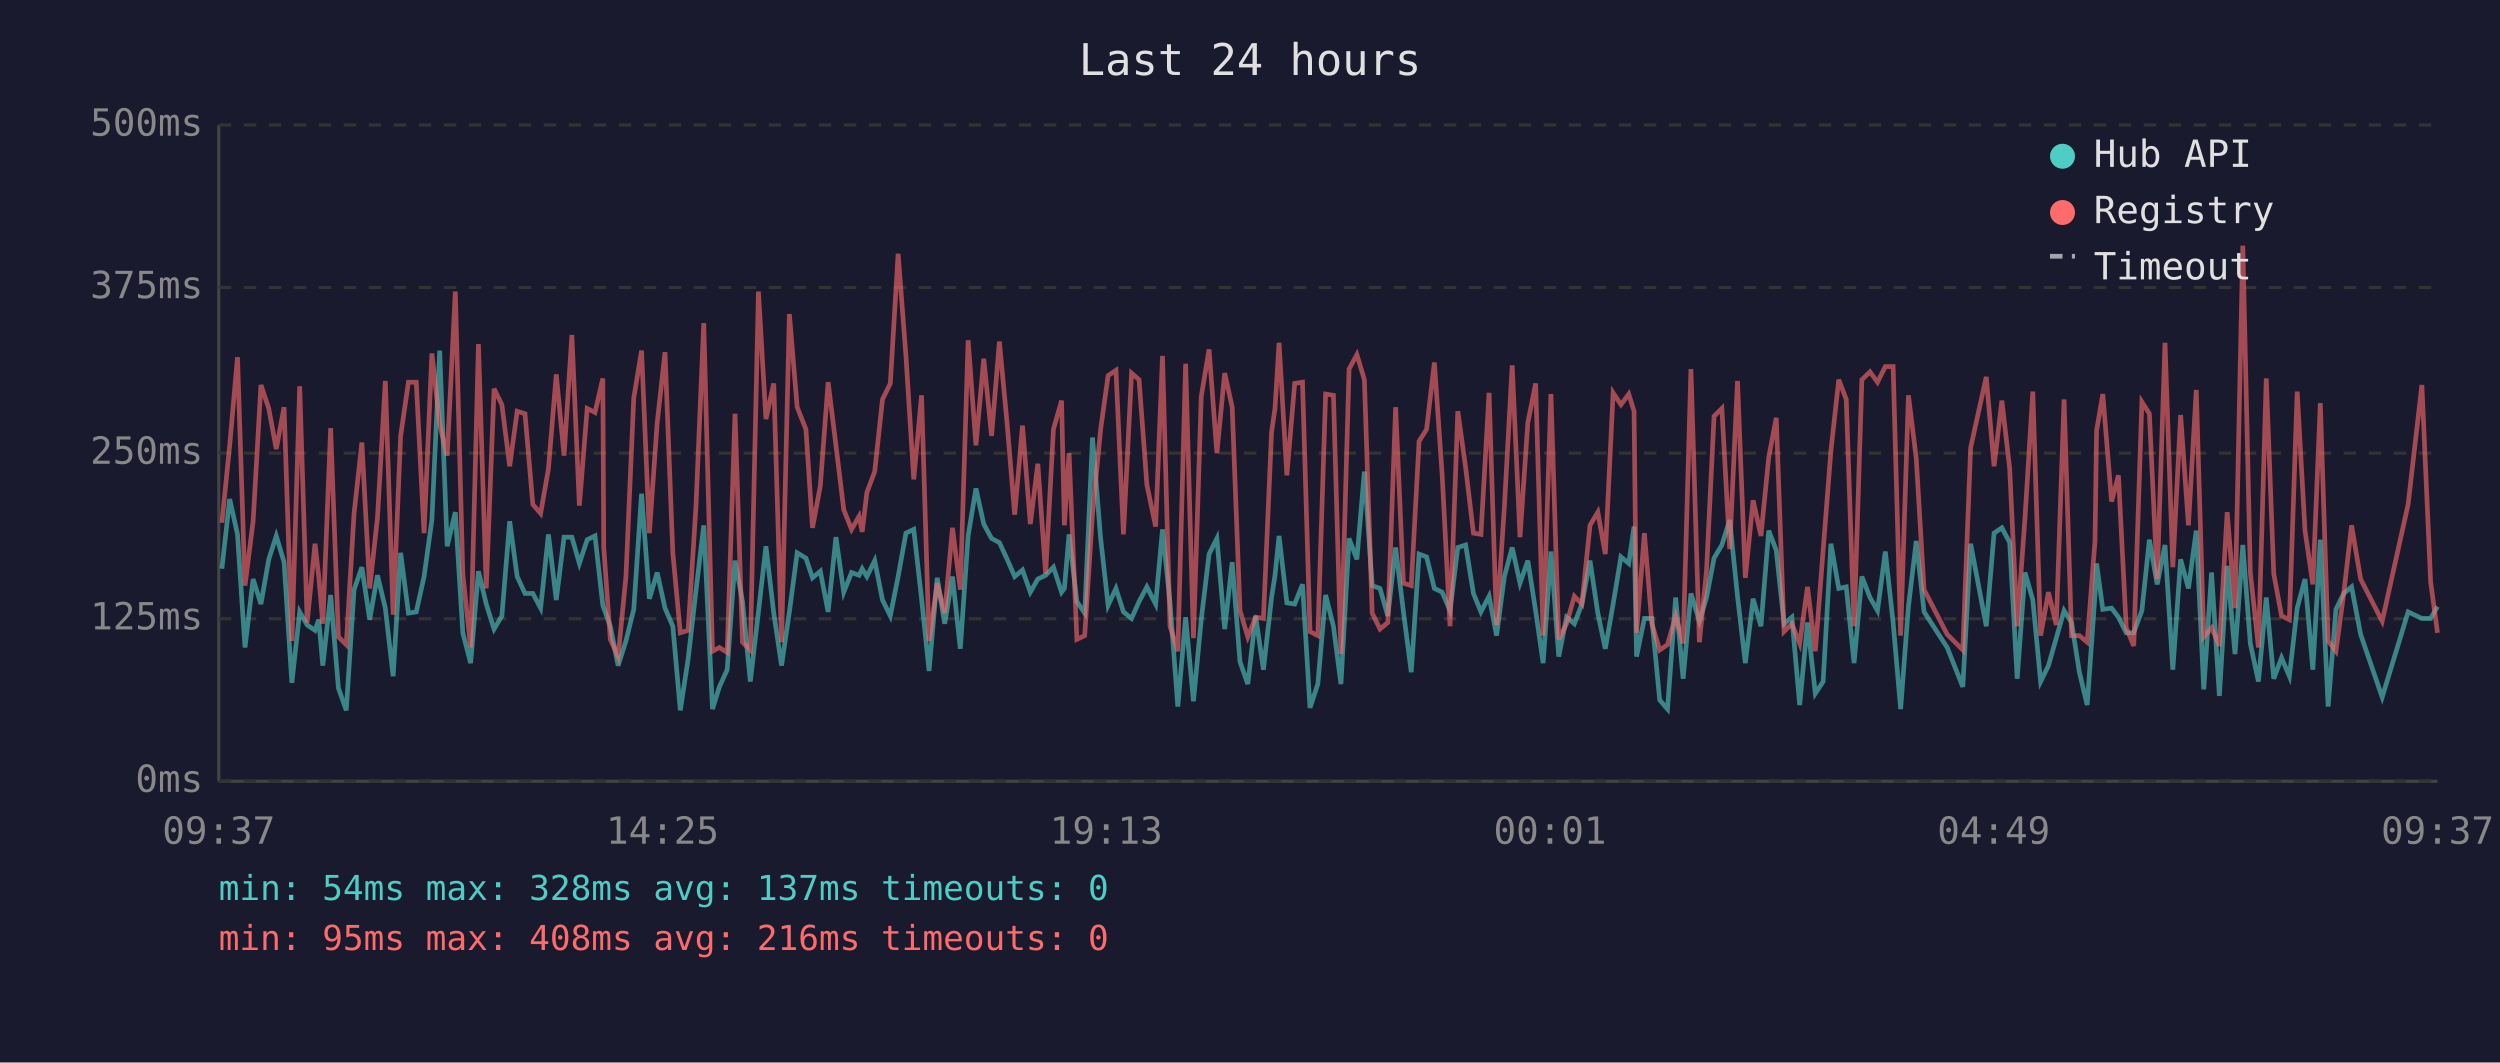
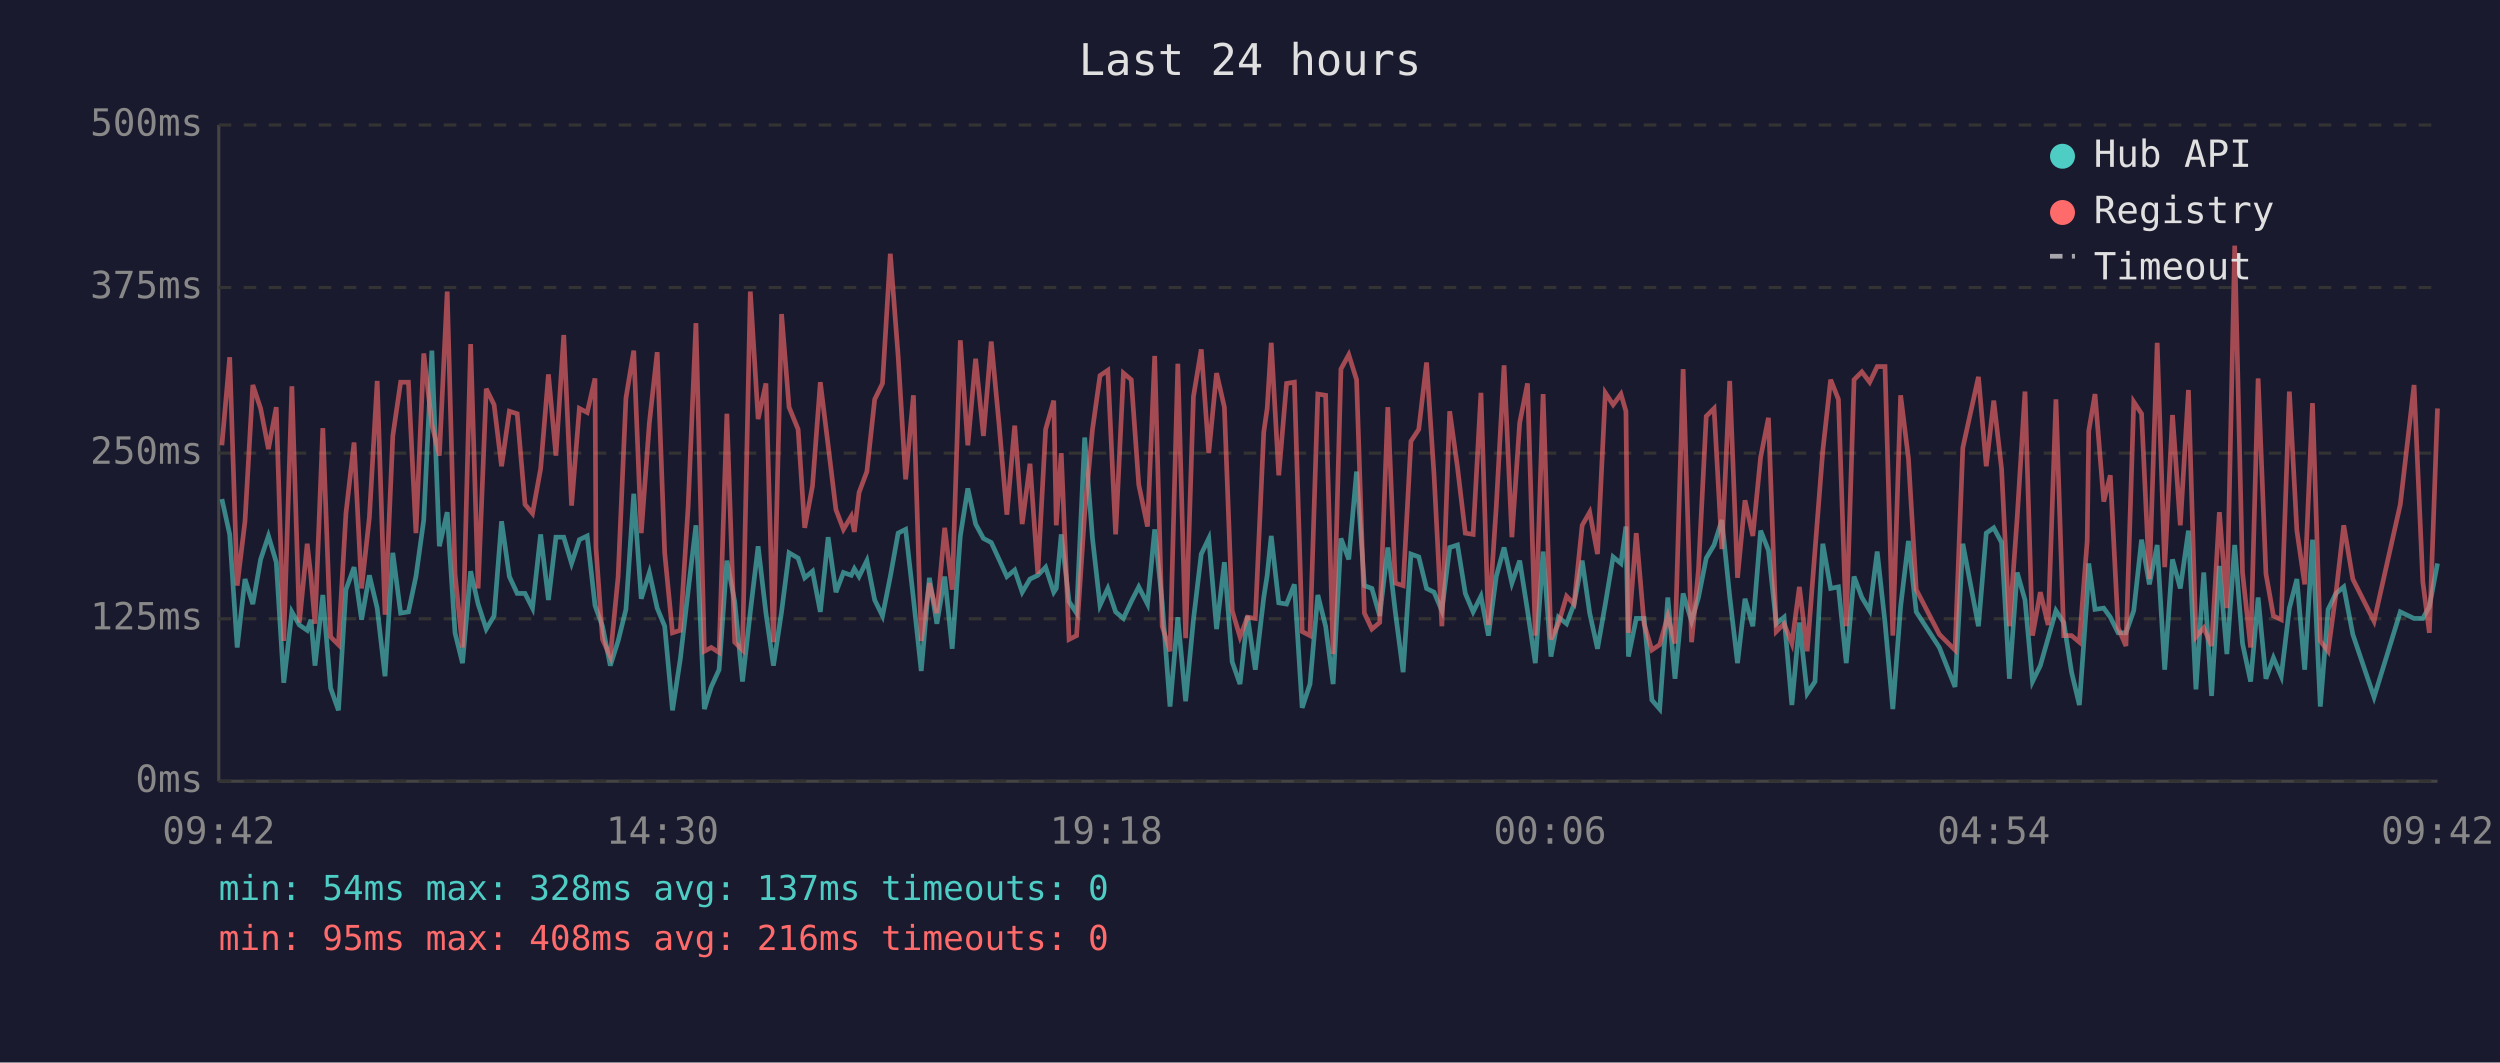
<svg xmlns="http://www.w3.org/2000/svg" viewBox="0 0 800 340" font-family="monospace" font-size="12">
  <rect width="800" height="340" fill="#1a1a2e" />
  <text x="400" y="24" fill="#e0e0e0" font-size="14" text-anchor="middle">Last 24 hours</text>
  <line x1="70" y1="40" x2="70" y2="250" stroke="#444" stroke-width="1" />
  <line x1="70" y1="250" x2="780" y2="250" stroke="#444" stroke-width="1" />
  <line x1="70" y1="250" x2="780" y2="250" stroke="#333" stroke-width="1" stroke-dasharray="4" />
  <text x="65" y="250" fill="#888" text-anchor="end" dominant-baseline="middle">0ms</text>
  <line x1="70" y1="198" x2="780" y2="198" stroke="#333" stroke-width="1" stroke-dasharray="4" />
  <text x="65" y="198" fill="#888" text-anchor="end" dominant-baseline="middle">125ms</text>
  <line x1="70" y1="145" x2="780" y2="145" stroke="#333" stroke-width="1" stroke-dasharray="4" />
  <text x="65" y="145" fill="#888" text-anchor="end" dominant-baseline="middle">250ms</text>
  <line x1="70" y1="92" x2="780" y2="92" stroke="#333" stroke-width="1" stroke-dasharray="4" />
  <text x="65" y="92" fill="#888" text-anchor="end" dominant-baseline="middle">375ms</text>
  <line x1="70" y1="40" x2="780" y2="40" stroke="#333" stroke-width="1" stroke-dasharray="4" />
  <text x="65" y="40" fill="#888" text-anchor="end" dominant-baseline="middle">500ms</text>
-   <text x="70" y="270" fill="#888" text-anchor="middle">09:37</text>
-   <text x="212" y="270" fill="#888" text-anchor="middle">14:25</text>
-   <text x="354" y="270" fill="#888" text-anchor="middle">19:13</text>
-   <text x="496" y="270" fill="#888" text-anchor="middle">00:01</text>
-   <text x="638" y="270" fill="#888" text-anchor="middle">04:49</text>
-   <text x="780" y="270" fill="#888" text-anchor="middle">09:37</text>
-   <polyline points="71.0,182.0 73.5,159.7 76.0,171.0 78.4,207.2 81.0,185.3 83.5,193.3 86.0,179.0 88.4,171.5 90.9,179.9 93.4,218.5 95.9,195.8 98.3,200.0 100.8,201.7 102.0,198.3 103.3,213.0 105.8,190.4 108.3,220.2 110.8,227.3 113.3,188.7 115.8,181.5 118.3,198.3 120.8,184.1 123.3,194.6 125.8,216.4 128.2,176.9 130.7,196.2 133.2,195.8 135.7,184.5 138.2,166.4 140.7,112.2 143.1,174.8 145.7,163.9 148.1,202.5 150.6,212.2 153.1,182.8 155.6,193.3 158.1,201.3 160.6,197.1 163.1,166.8 165.5,184.5 168.0,189.9 170.5,189.9 173.0,194.6 175.5,171.0 178.0,192.0 180.5,171.9 183.0,171.9 185.4,180.3 187.9,172.7 190.4,171.5 192.9,193.7 193.2,194.6 195.3,200.4 197.8,213.0 200.3,205.1 202.8,195.0 205.3,158.0 207.8,191.6 210.3,183.2 212.8,194.6 215.3,200.4 217.7,227.3 220.2,210.9 222.7,189.1 225.2,168.1 228.0,226.9 230.2,219.8 232.7,214.3 235.2,179.4 237.6,192.5 240.1,218.1 242.7,195.8 245.1,174.8 247.6,196.2 250.1,213.0 252.6,195.8 255.1,176.9 257.9,178.6 260.0,184.9 262.5,182.8 265.0,195.8 267.5,171.9 270.0,189.5 272.5,183.2 274.9,184.1 275.9,182.0 277.4,184.5 279.9,179.4 282.4,192.0 284.9,197.1 287.4,184.5 289.9,170.6 292.4,169.4 294.9,191.6 297.3,214.7 299.9,184.9 302.3,199.6 304.8,184.5 307.3,207.6 309.8,171.5 312.3,156.3 314.8,167.7 317.3,172.3 319.8,173.6 322.3,179.0 324.7,184.5 327.2,182.4 329.7,189.5 332.1,185.3 334.6,184.1 337.1,181.5 339.7,189.5 340.6,188.3 342.1,171.0 344.6,192.5 347.1,196.2 349.6,140.0 352.2,172.3 354.6,193.7 357.1,188.3 359.5,195.8 362.1,197.9 364.5,192.5 367.0,187.8 369.8,193.3 372.0,169.4 374.4,192.9 376.9,226.1 379.4,197.5 381.9,224.4 384.4,198.3 386.9,177.3 389.4,172.3 391.9,201.3 394.3,179.9 396.8,211.8 399.3,218.9 401.8,197.1 404.3,214.3 406.9,191.2 408.0,184.1 409.3,171.5 411.8,192.9 414.3,193.3 416.8,187.0 419.2,226.5 421.7,218.9 424.2,190.4 426.7,200.4 429.1,218.9 431.7,172.3 434.2,179.0 436.6,150.9 439.1,187.4 441.6,188.3 444.1,197.1 446.6,175.2 449.1,195.8 451.6,215.1 454.1,177.3 456.5,178.2 459.0,188.3 461.5,189.5 464.0,195.4 466.5,175.2 469.0,174.4 471.5,189.9 473.9,195.8 476.5,190.8 478.9,203.4 481.4,184.5 483.9,175.2 486.4,186.6 488.9,179.4 491.4,195.4 493.8,212.2 496.3,176.5 498.8,210.1 501.3,197.5 503.8,199.6 506.2,193.3 508.8,179.4 511.3,196.2 513.7,207.6 516.2,193.3 518.7,178.2 521.2,180.3 522.9,168.5 523.7,210.1 526.2,197.9 528.6,197.9 531.1,224.0 533.6,226.9 536.2,191.2 538.6,217.2 541.1,189.9 543.8,198.8 546.1,191.2 548.5,178.6 551.0,174.4 553.5,166.4 556.0,190.8 558.5,212.2 561.0,191.6 563.5,200.4 566.0,169.8 568.4,176.1 570.9,199.6 573.4,197.5 575.9,225.6 578.4,199.2 580.9,221.9 583.4,218.1 585.9,174.0 588.4,188.3 590.8,187.8 593.3,212.2 595.8,184.5 598.4,191.2 600.8,195.4 603.3,176.5 605.8,199.2 608.2,226.9 610.7,194.1 613.2,173.1 615.7,195.8 623.1,207.2 628.1,219.8 630.6,174.0 635.6,200.4 638.1,170.6 640.6,168.9 643.1,173.6 645.5,217.2 648.0,183.2 650.5,192.0 653.0,218.1 655.5,213.0 658.0,204.2 660.5,195.4 662.9,199.2 665.4,215.1 667.9,225.6 670.4,190.4 670.9,180.3 672.9,195.0 675.7,194.6 677.9,197.5 680.4,202.5 682.8,202.5 685.4,195.4 687.8,172.7 690.3,187.0 692.8,174.4 695.3,214.3 697.8,179.0 700.3,188.3 702.8,169.8 705.2,220.6 707.7,183.2 710.2,222.7 712.7,181.1 715.2,209.3 717.7,174.4 720.1,205.9 722.7,218.1 725.2,191.2 727.6,217.2 730.1,210.5 732.6,216.4 735.1,194.6 737.6,185.3 740.1,214.3 742.5,172.7 745.0,226.1 747.5,195.0 750.0,189.9 752.5,187.8 755.4,203.0 762.3,223.1 770.6,195.8 775.0,197.9 777.8,197.9 780.0,194.1" fill="none" stroke="#4ecdc4" stroke-width="1.5" opacity="0.6" />
-   <polyline points="71.0,167.3 73.5,142.5 76.0,114.3 78.4,187.4 81.0,166.8 83.5,123.2 86.0,130.7 88.4,143.7 90.9,130.3 93.4,205.1 95.9,123.6 98.3,199.2 100.8,174.0 102.0,184.5 103.3,199.6 105.8,137.0 108.3,203.8 110.8,206.3 113.3,164.3 115.8,141.6 118.3,188.3 120.8,165.6 123.3,121.9 125.8,196.7 128.2,139.5 130.7,122.3 133.2,122.3 135.7,170.6 138.2,113.1 140.7,135.8 143.1,145.8 145.7,93.3 148.1,183.6 150.6,207.2 153.1,110.1 155.6,188.3 158.1,124.4 160.6,129.5 163.1,149.2 165.5,131.6 168.0,132.4 170.5,161.4 173.0,164.3 175.5,150.0 178.0,119.8 180.5,145.8 183.0,107.2 185.4,161.8 187.9,130.7 190.4,132.0 192.9,121.1 193.2,175.2 195.3,204.6 197.8,210.1 200.3,184.5 202.8,127.4 205.3,112.2 207.8,170.6 210.3,135.3 212.8,112.7 215.3,176.9 217.7,202.5 220.2,201.7 222.7,162.2 225.2,103.4 228.0,208.4 230.2,207.2 232.7,208.8 235.2,132.4 237.6,205.5 240.1,208.0 242.7,93.3 245.1,134.1 247.6,122.7 250.1,205.5 252.6,100.5 255.1,130.3 257.9,137.4 260.0,168.9 262.5,155.5 265.0,122.3 267.5,142.5 270.0,163.1 272.5,169.4 274.9,165.2 275.9,170.2 277.4,157.6 279.9,150.9 282.4,127.8 284.9,122.7 287.4,81.2 289.9,113.9 292.4,153.4 294.9,126.5 297.3,205.1 299.9,186.6 302.3,196.2 304.8,168.9 307.3,188.7 309.8,108.9 312.3,142.5 314.8,114.8 317.3,139.5 319.8,109.3 322.3,135.8 324.7,164.7 327.2,136.2 329.7,167.7 332.1,148.4 334.6,183.6 337.1,137.4 339.7,128.2 340.6,168.1 342.1,145.0 344.6,204.6 347.1,203.4 349.6,164.3 352.2,137.4 354.6,120.2 357.1,118.5 359.5,171.0 362.1,119.4 364.5,121.5 367.0,155.1 369.8,168.5 372.0,113.9 374.4,200.4 376.9,208.4 379.4,116.4 381.9,204.2 384.4,126.9 386.9,111.8 389.4,145.0 391.9,119.4 394.3,130.3 396.8,195.4 399.3,203.8 401.8,197.5 404.3,197.9 406.9,138.3 408.0,130.7 409.3,109.7 411.8,152.1 414.3,122.7 416.8,122.3 419.2,202.1 421.7,203.4 424.2,126.1 426.7,126.5 429.1,209.3 431.7,118.1 434.2,113.5 436.6,121.5 439.1,196.2 441.6,201.3 444.1,199.2 446.6,130.3 449.1,186.6 451.6,187.4 454.1,141.2 456.5,137.4 459.0,116.0 461.5,152.1 464.0,200.4 466.5,131.6 469.0,149.6 471.5,170.6 473.9,171.0 476.5,125.7 478.9,200.0 481.4,162.2 483.9,116.9 486.4,171.9 488.9,135.3 491.4,122.7 493.8,203.4 496.3,126.1 498.8,204.6 501.3,199.6 503.8,190.8 506.2,193.3 508.8,168.1 511.3,163.9 513.7,177.3 516.2,125.7 518.7,129.5 521.2,126.1 522.9,131.6 523.7,202.5 526.2,170.6 528.6,199.6 531.1,208.0 533.6,206.3 536.2,197.1 538.6,205.9 541.1,118.1 543.8,205.5 546.1,182.4 548.5,133.2 551.0,130.7 553.5,175.7 556.0,121.9 558.5,184.9 561.0,160.1 563.5,171.5 566.0,146.3 568.4,133.7 570.9,202.1 573.4,199.6 575.9,205.9 578.4,187.8 580.9,208.4 583.4,176.1 585.9,144.2 588.4,121.5 590.8,127.8 593.3,200.4 595.8,121.5 598.4,119.0 600.8,122.3 603.3,117.3 605.8,117.3 608.2,203.4 610.7,126.5 613.2,146.7 615.7,188.7 623.1,203.0 628.1,208.0 630.6,143.3 635.6,120.6 638.1,149.2 640.6,128.2 643.1,150.0 645.5,200.4 648.0,165.6 650.5,125.3 653.0,203.4 655.5,189.5 658.0,200.0 660.5,127.8 662.9,203.4 665.4,203.4 667.9,205.5 670.4,173.1 670.9,137.9 672.9,126.1 675.7,160.5 677.9,152.1 680.4,200.9 682.8,206.7 685.4,128.6 687.8,132.4 690.3,185.3 692.8,109.7 695.3,181.5 697.8,132.8 700.3,168.1 702.8,124.8 705.2,203.8 707.7,200.9 710.2,206.7 712.7,163.9 715.2,194.6 717.7,78.6 720.1,183.2 722.7,207.2 725.2,121.1 727.6,183.6 730.1,197.1 732.6,198.3 735.1,125.3 737.6,169.8 740.1,187.0 742.5,129.0 745.0,205.1 747.5,208.4 750.0,189.9 752.5,168.1 755.4,185.3 762.3,198.8 770.6,161.4 775.0,123.2 777.8,186.2 780.0,202.5" fill="none" stroke="#ff6b6b" stroke-width="1.5" opacity="0.6" />
+   <text x="70" y="270" fill="#888" text-anchor="middle">09:42</text>
+   <text x="212" y="270" fill="#888" text-anchor="middle">14:30</text>
+   <text x="354" y="270" fill="#888" text-anchor="middle">19:18</text>
+   <text x="496" y="270" fill="#888" text-anchor="middle">00:06</text>
+   <text x="638" y="270" fill="#888" text-anchor="middle">04:54</text>
+   <text x="780" y="270" fill="#888" text-anchor="middle">09:42</text>
+   <polyline points="71.0,159.7 73.5,171.0 75.9,207.2 78.4,185.3 80.9,193.3 83.4,179.0 85.9,171.5 88.4,179.9 90.8,218.5 93.4,195.8 95.8,200.0 98.3,201.7 99.5,198.3 100.8,213.0 103.3,190.4 105.8,220.2 108.3,227.3 110.7,188.7 113.3,181.5 115.7,198.3 118.2,184.1 120.7,194.6 123.2,216.4 125.7,176.9 128.2,196.2 130.7,195.8 133.1,184.5 135.6,166.4 138.2,112.2 140.6,174.8 143.1,163.9 145.6,202.5 148.0,212.2 150.6,182.8 153.0,193.3 155.6,201.3 158.1,197.1 160.5,166.8 163.0,184.5 165.5,189.9 168.0,189.9 170.4,194.6 173.0,171.0 175.5,192.0 177.9,171.9 180.4,171.9 182.9,180.3 185.4,172.7 187.9,171.5 190.4,193.7 190.7,194.6 192.8,200.4 195.3,213.0 197.8,205.1 200.3,195.0 202.8,158.0 205.2,191.6 207.8,183.2 210.3,194.6 212.7,200.4 215.2,227.3 217.7,210.9 220.2,189.1 222.7,168.1 225.4,226.9 227.6,219.8 230.1,214.3 232.6,179.4 235.1,192.5 237.6,218.1 240.1,195.8 242.6,174.8 245.1,196.2 247.5,213.0 250.1,195.8 252.5,176.9 255.4,178.6 257.5,184.9 260.0,182.8 262.5,195.8 265.0,171.9 267.5,189.5 269.9,183.2 272.4,184.1 273.4,182.0 274.9,184.5 277.4,179.4 279.9,192.0 282.4,197.1 284.9,184.5 287.4,170.6 289.8,169.4 292.3,191.6 294.8,214.7 297.4,184.9 299.8,199.6 302.3,184.5 304.7,207.6 307.3,171.5 309.7,156.3 312.2,167.7 314.7,172.3 317.2,173.6 319.7,179.0 322.2,184.5 324.7,182.4 327.1,189.5 329.6,185.3 332.1,184.1 334.6,181.5 337.2,189.5 338.0,188.3 339.6,171.0 342.1,192.5 344.5,196.2 347.1,140.0 349.6,172.3 352.0,193.7 354.5,188.3 357.0,195.8 359.5,197.9 362.0,192.5 364.4,187.8 367.2,193.3 369.5,169.4 371.9,192.9 374.4,226.1 376.9,197.5 379.4,224.4 381.9,198.3 384.4,177.3 386.8,172.3 389.3,201.3 391.8,179.9 394.3,211.8 396.8,218.9 399.2,197.1 401.7,214.3 404.4,191.2 405.5,184.1 406.8,171.5 409.2,192.9 411.7,193.3 414.2,187.0 416.7,226.5 419.2,218.9 421.7,190.4 424.2,200.4 426.6,218.9 429.1,172.3 431.6,179.0 434.1,150.9 436.6,187.4 439.0,188.3 441.5,197.1 444.1,175.2 446.5,195.8 449.0,215.1 451.5,177.3 454.0,178.2 456.5,188.3 458.9,189.5 461.4,195.4 463.9,175.2 466.4,174.4 468.9,189.9 471.4,195.8 473.9,190.8 476.3,203.4 478.8,184.5 481.3,175.2 483.8,186.6 486.3,179.4 488.8,195.4 491.3,212.2 493.8,176.5 496.3,210.1 498.7,197.5 501.3,199.6 503.7,193.3 506.3,179.4 508.7,196.2 511.2,207.6 513.7,193.3 516.2,178.2 518.7,180.3 520.3,168.5 521.1,210.1 523.6,197.9 526.1,197.9 528.6,224.0 531.1,226.9 533.7,191.2 536.0,217.2 538.6,189.9 541.3,198.8 543.5,191.2 546.0,178.6 548.5,174.4 551.0,166.4 553.5,190.8 556.0,212.2 558.4,191.6 560.9,200.4 563.4,169.8 565.9,176.1 568.4,199.6 570.9,197.5 573.4,225.6 575.8,199.2 578.3,221.9 580.8,218.1 583.3,174.0 585.8,188.3 588.3,187.8 590.8,212.2 593.3,184.5 595.8,191.2 598.3,195.4 600.7,176.5 603.2,199.2 605.7,226.9 608.2,194.1 610.7,173.1 613.2,195.8 620.6,207.2 625.6,219.8 628.1,174.0 633.1,200.4 635.6,170.6 638.0,168.9 640.5,173.6 643.0,217.2 645.5,183.2 648.0,192.0 650.4,218.1 652.9,213.0 655.4,204.2 657.9,195.4 660.4,199.2 662.9,215.1 665.4,225.6 667.9,190.4 668.4,180.3 670.4,195.0 673.2,194.6 675.3,197.5 677.8,202.5 680.3,202.5 682.8,195.4 685.3,172.7 687.8,187.0 690.3,174.4 692.7,214.3 695.2,179.0 697.7,188.3 700.3,169.8 702.7,220.6 705.2,183.2 707.7,222.7 710.2,181.1 712.6,209.3 715.1,174.4 717.6,205.9 720.2,218.1 722.6,191.2 725.1,217.2 727.5,210.5 730.0,216.4 732.6,194.6 735.0,185.3 737.5,214.3 740.0,172.7 742.5,226.1 745.0,195.0 747.5,189.9 750.0,187.8 752.9,203.0 759.7,223.1 768.1,195.8 772.5,197.9 775.3,197.9 777.4,194.1 780.0,180.3" fill="none" stroke="#4ecdc4" stroke-width="1.5" opacity="0.6" />
+   <polyline points="71.0,142.5 73.5,114.3 75.9,187.4 78.4,166.8 80.9,123.2 83.4,130.7 85.9,143.7 88.4,130.3 90.8,205.1 93.4,123.6 95.8,199.2 98.3,174.0 99.5,184.5 100.8,199.6 103.3,137.0 105.8,203.8 108.3,206.3 110.7,164.3 113.3,141.6 115.7,188.3 118.2,165.6 120.7,121.9 123.2,196.7 125.7,139.5 128.2,122.3 130.7,122.3 133.1,170.6 135.6,113.1 138.2,135.8 140.6,145.8 143.1,93.3 145.6,183.6 148.0,207.2 150.6,110.1 153.0,188.3 155.6,124.4 158.1,129.5 160.5,149.2 163.0,131.6 165.5,132.4 168.0,161.4 170.4,164.3 173.0,150.0 175.5,119.8 177.9,145.8 180.4,107.2 182.9,161.8 185.4,130.7 187.9,132.0 190.4,121.1 190.7,175.2 192.8,204.6 195.3,210.1 197.8,184.5 200.3,127.4 202.8,112.2 205.2,170.6 207.8,135.3 210.3,112.7 212.7,176.9 215.2,202.5 217.7,201.7 220.2,162.2 222.7,103.4 225.4,208.4 227.6,207.2 230.1,208.8 232.6,132.4 235.1,205.5 237.6,208.0 240.1,93.3 242.6,134.1 245.1,122.7 247.5,205.5 250.1,100.5 252.5,130.3 255.4,137.4 257.5,168.9 260.0,155.5 262.5,122.3 265.0,142.5 267.5,163.1 269.9,169.4 272.4,165.2 273.4,170.2 274.9,157.6 277.4,150.9 279.9,127.8 282.4,122.7 284.9,81.2 287.4,113.9 289.8,153.4 292.3,126.5 294.8,205.1 297.4,186.6 299.8,196.2 302.3,168.9 304.7,188.7 307.3,108.9 309.7,142.5 312.2,114.8 314.7,139.5 317.2,109.3 319.7,135.8 322.2,164.7 324.7,136.2 327.1,167.7 329.6,148.4 332.1,183.6 334.6,137.4 337.2,128.2 338.0,168.1 339.6,145.0 342.1,204.6 344.5,203.4 347.1,164.3 349.6,137.4 352.0,120.2 354.5,118.5 357.0,171.0 359.5,119.4 362.0,121.5 364.4,155.1 367.2,168.5 369.5,113.9 371.9,200.4 374.4,208.4 376.9,116.4 379.4,204.2 381.9,126.9 384.4,111.8 386.8,145.0 389.3,119.4 391.8,130.3 394.3,195.4 396.8,203.8 399.2,197.5 401.7,197.9 404.4,138.3 405.5,130.7 406.8,109.7 409.2,152.1 411.7,122.7 414.2,122.3 416.7,202.1 419.2,203.4 421.7,126.1 424.2,126.5 426.6,209.3 429.1,118.1 431.6,113.5 434.1,121.5 436.6,196.2 439.0,201.3 441.5,199.2 444.1,130.3 446.5,186.6 449.0,187.4 451.5,141.2 454.0,137.4 456.5,116.0 458.9,152.1 461.4,200.4 463.9,131.6 466.4,149.6 468.9,170.6 471.4,171.0 473.9,125.7 476.3,200.0 478.8,162.2 481.3,116.9 483.8,171.9 486.3,135.3 488.8,122.7 491.3,203.4 493.8,126.1 496.3,204.6 498.7,199.6 501.3,190.8 503.7,193.3 506.3,168.1 508.7,163.9 511.2,177.3 513.7,125.7 516.2,129.5 518.7,126.1 520.3,131.6 521.1,202.5 523.6,170.6 526.1,199.6 528.6,208.0 531.1,206.3 533.7,197.1 536.0,205.9 538.6,118.1 541.3,205.5 543.5,182.4 546.0,133.2 548.5,130.7 551.0,175.7 553.5,121.9 556.0,184.9 558.4,160.1 560.9,171.5 563.4,146.3 565.9,133.7 568.4,202.1 570.9,199.6 573.4,205.9 575.8,187.8 578.3,208.4 580.8,176.1 583.3,144.2 585.8,121.5 588.3,127.8 590.8,200.4 593.3,121.5 595.8,119.0 598.3,122.3 600.7,117.3 603.2,117.3 605.7,203.4 608.2,126.5 610.7,146.7 613.2,188.7 620.6,203.0 625.6,208.0 628.1,143.3 633.1,120.6 635.6,149.2 638.0,128.2 640.5,150.0 643.0,200.4 645.5,165.6 648.0,125.3 650.4,203.4 652.9,189.5 655.4,200.0 657.9,127.8 660.4,203.4 662.9,203.4 665.4,205.5 667.9,173.1 668.4,137.9 670.4,126.1 673.2,160.5 675.3,152.1 677.8,200.9 680.3,206.7 682.8,128.6 685.3,132.4 687.8,185.3 690.3,109.7 692.7,181.5 695.2,132.8 697.7,168.1 700.3,124.8 702.7,203.8 705.2,200.9 707.7,206.7 710.2,163.9 712.6,194.6 715.1,78.6 717.6,183.2 720.2,207.2 722.6,121.1 725.1,183.6 727.5,197.1 730.0,198.3 732.6,125.3 735.0,169.8 737.5,187.0 740.0,129.0 742.5,205.1 745.0,208.4 747.5,189.9 750.0,168.1 752.9,185.3 759.7,198.8 768.1,161.4 772.5,123.2 775.3,186.2 777.4,202.5 780.0,130.7" fill="none" stroke="#ff6b6b" stroke-width="1.5" opacity="0.6" />
  <circle cx="660" cy="50" r="4" fill="#4ecdc4" />
  <text x="670" y="50" fill="#e0e0e0" dominant-baseline="middle">Hub API</text>
  <circle cx="660" cy="68" r="4" fill="#ff6b6b" />
  <text x="670" y="68" fill="#e0e0e0" dominant-baseline="middle">Registry</text>
  <line x1="656" y1="82" x2="664" y2="82" stroke="#e0e0e0" stroke-width="1.5" stroke-dasharray="4,3" opacity="0.7" />
  <text x="670" y="86" fill="#e0e0e0" dominant-baseline="middle">Timeout</text>
  <text x="70" y="288" fill="#4ecdc4" font-size="11">min: 54ms  max: 328ms  avg: 137ms  timeouts: 0</text>
  <text x="70" y="304" fill="#ff6b6b" font-size="11">min: 95ms  max: 408ms  avg: 216ms  timeouts: 0</text>
</svg>
